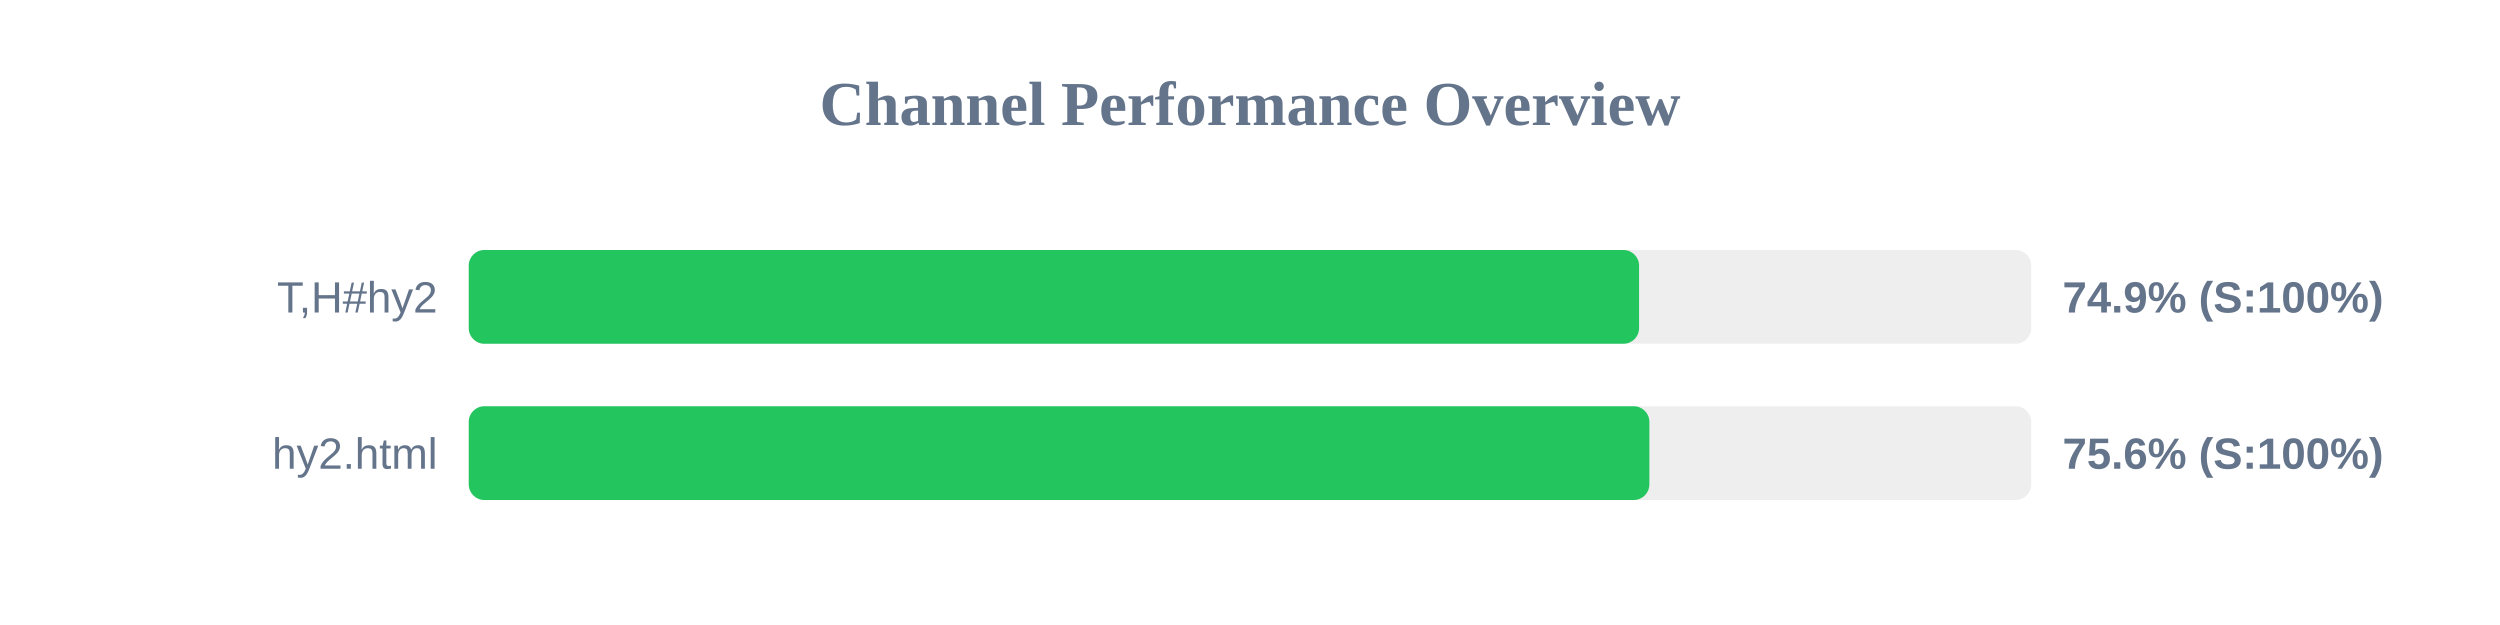
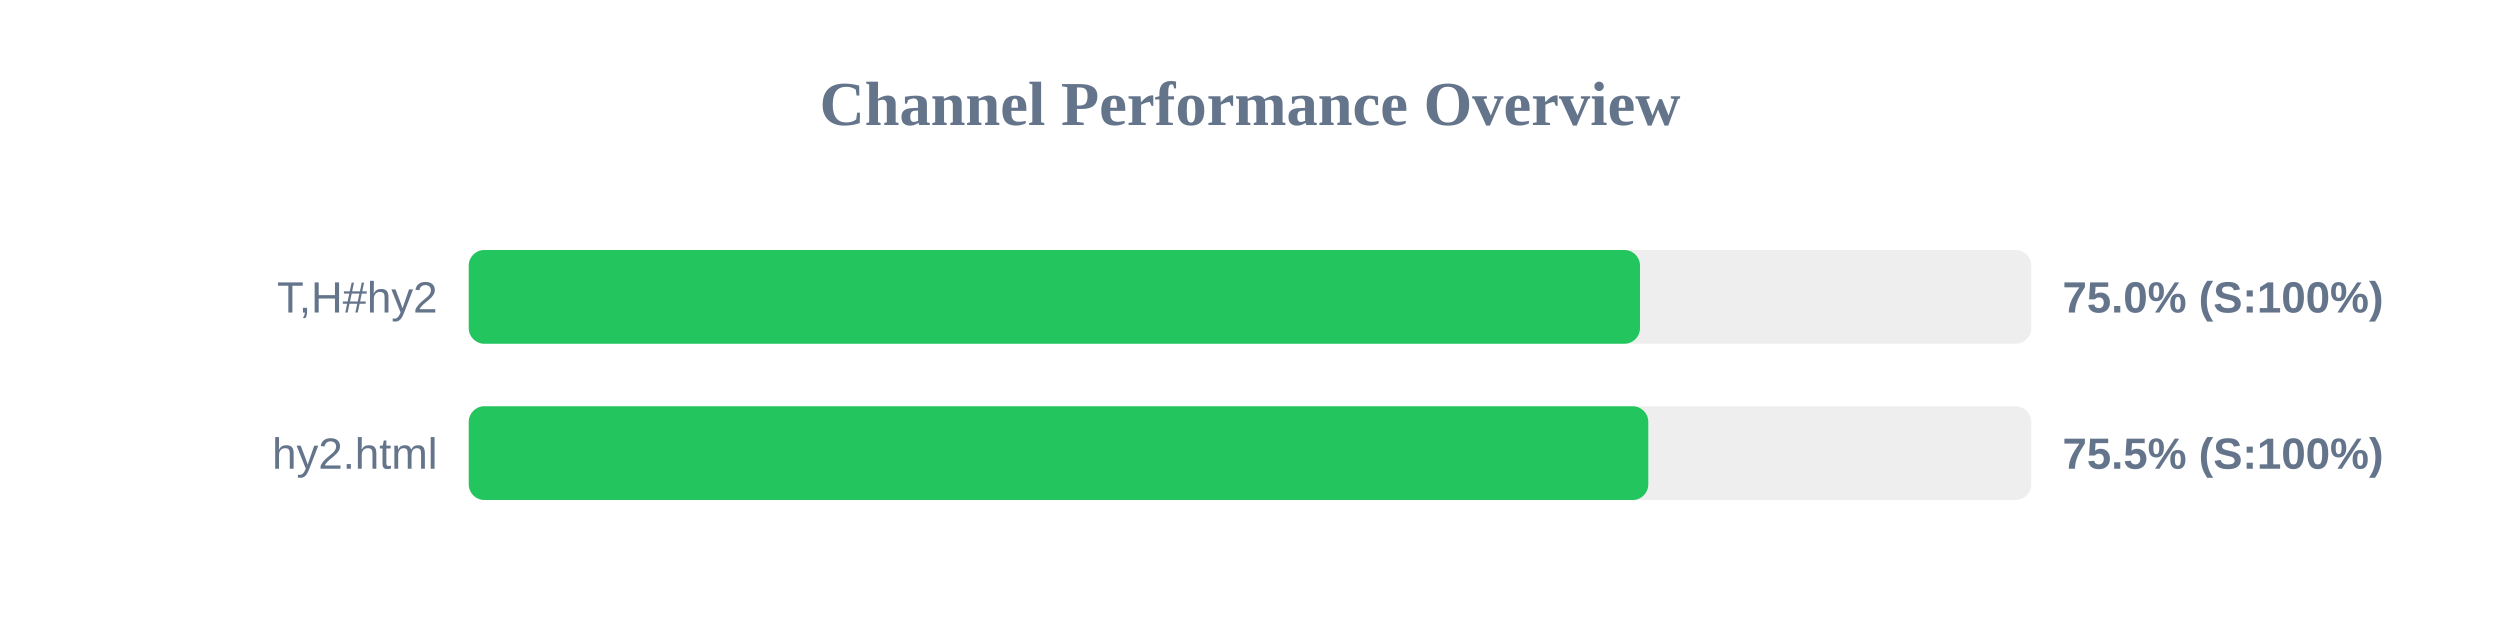
<svg xmlns="http://www.w3.org/2000/svg" width="800" height="200" version="1.1">
  <style>
        .row { font: 14px Arial; fill: #64748b; }
        .score { font: bold 14px Arial; fill: #64748b; }
    </style>
  <text x="400" y="40" text-anchor="middle" font-size="20px" font-weight="bold" fill="#64748b">Channel Performance Overview</text>
  <rect x="150" y="80" width="500" height="30" fill="#eee" rx="5" />
-   <rect x="150" y="80" width="374.5" height="30" fill="#22c55e" rx="5" />
+   <rect x="150" y="80" width="374.8" height="30" fill="#22c55e" rx="5" />
  <text x="140" y="100" text-anchor="end" class="row">T,H#hy2</text>
-   <text x="660" y="100" text-anchor="start" class="score">74.9% (S:100%)</text>
+   <text x="660" y="100" text-anchor="start" class="score">75.0% (S:100%)</text>
  <rect x="150" y="130" width="500" height="30" fill="#eee" rx="5" />
-   <rect x="150" y="130" width="377.8" height="30" fill="#22c55e" rx="5" />
+   <rect x="150" y="130" width="377.45" height="30" fill="#22c55e" rx="5" />
  <text x="140" y="150" text-anchor="end" class="row">hy2.html</text>
-   <text x="660" y="150" text-anchor="start" class="score">75.6% (S:100%)</text>
+   <text x="660" y="150" text-anchor="start" class="score">75.5% (S:100%)</text>
</svg>
